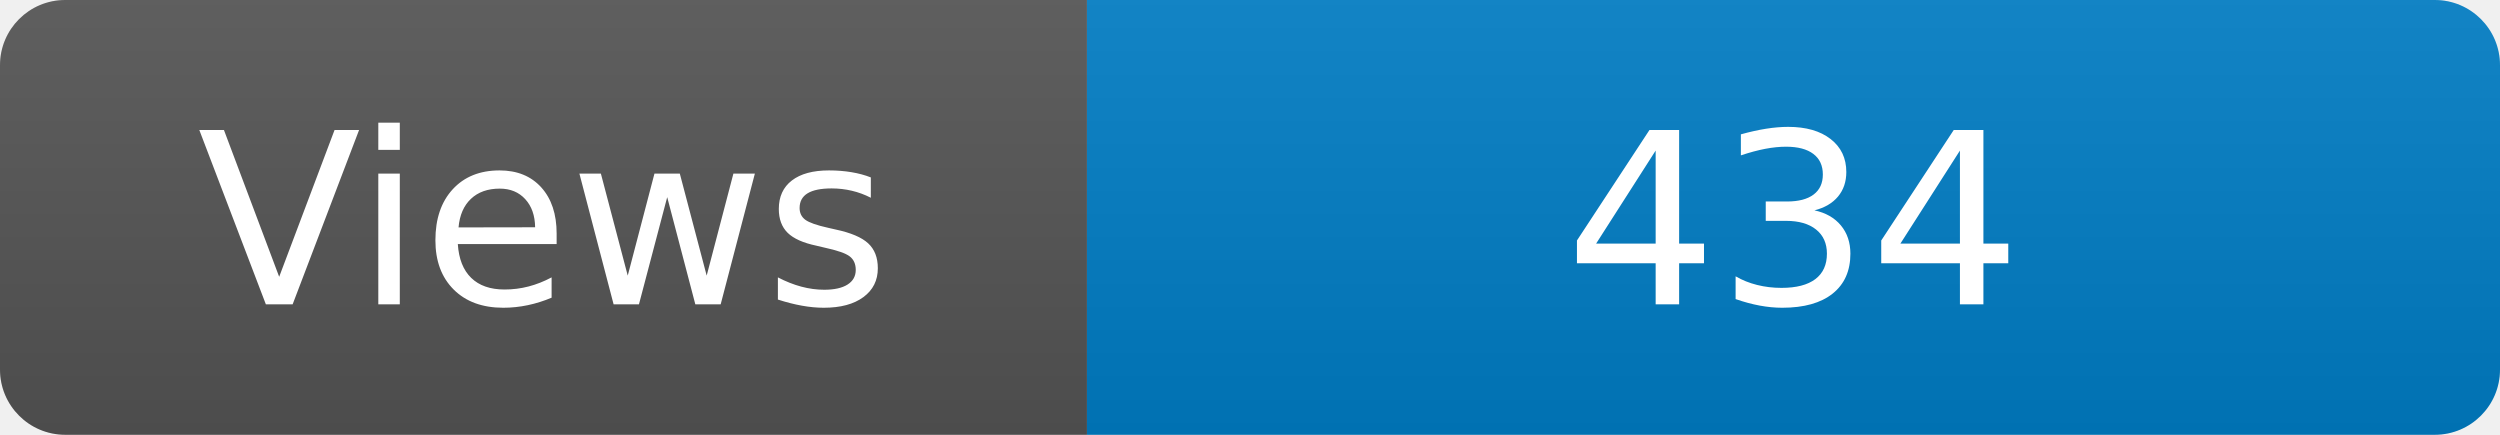
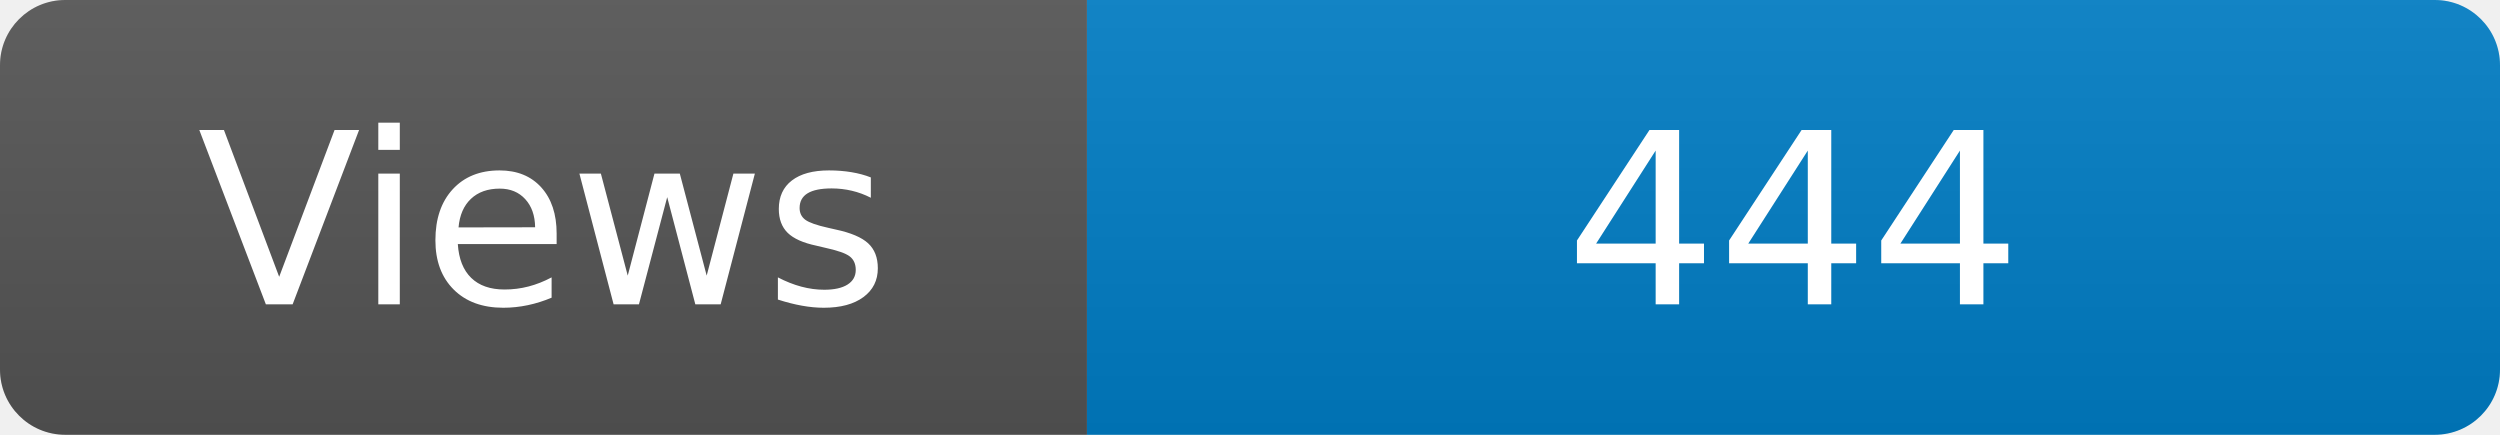
<svg xmlns="http://www.w3.org/2000/svg" width="115" height="20" role="img" aria-label="Maintained?: yes">
  <linearGradient id="s" x2="0" y2="100%">
    <stop offset="0" stop-color="#bbb" stop-opacity=".1" />
    <stop offset="1" stop-opacity=".1" />
  </linearGradient>
  <clipPath id="r">
    <rect width="115" height="20" rx="3" fill="#fff" />
  </clipPath>
  <g clip-path="url(#r)">
    <rect width="50" height="20" fill="#555" />
    <rect x="50" width="160" height="20" fill="#007ec6" />
    <rect width="115" height="20" fill="url(#s)" />
  </g>
  <g fill="#fff" text-anchor="middle" font-family="Verdana,Geneva,DejaVu Sans,sans-serif" font-size="110">
    <text x="250" y="140" transform="scale(.1)" fill="#fff">Views</text>
-     <text x="825" y="140" transform="scale(.1)" fill="#fff">434</text>
+     <text x="825" y="140" transform="scale(.1)" fill="#fff">444</text>
  </g>
</svg>
